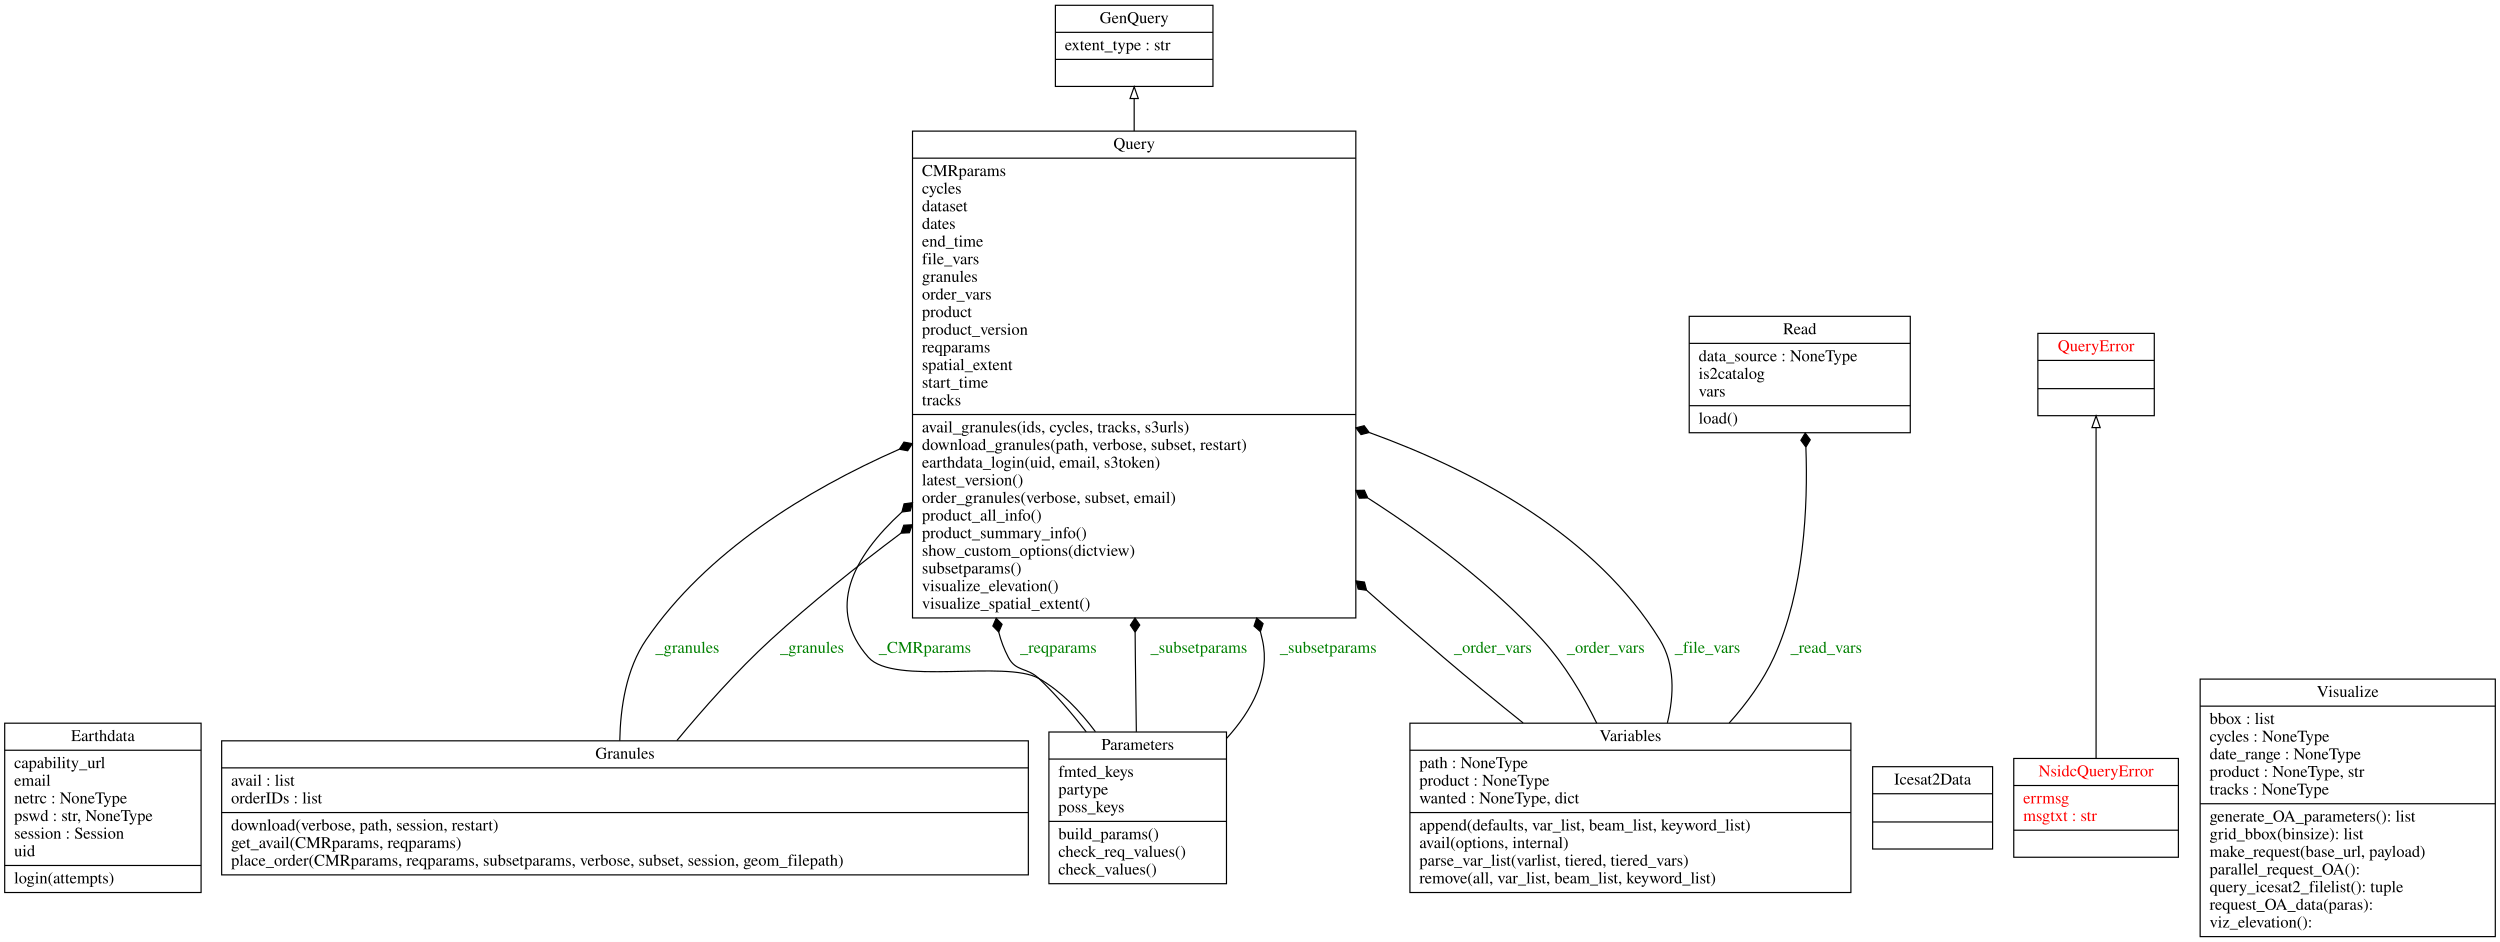
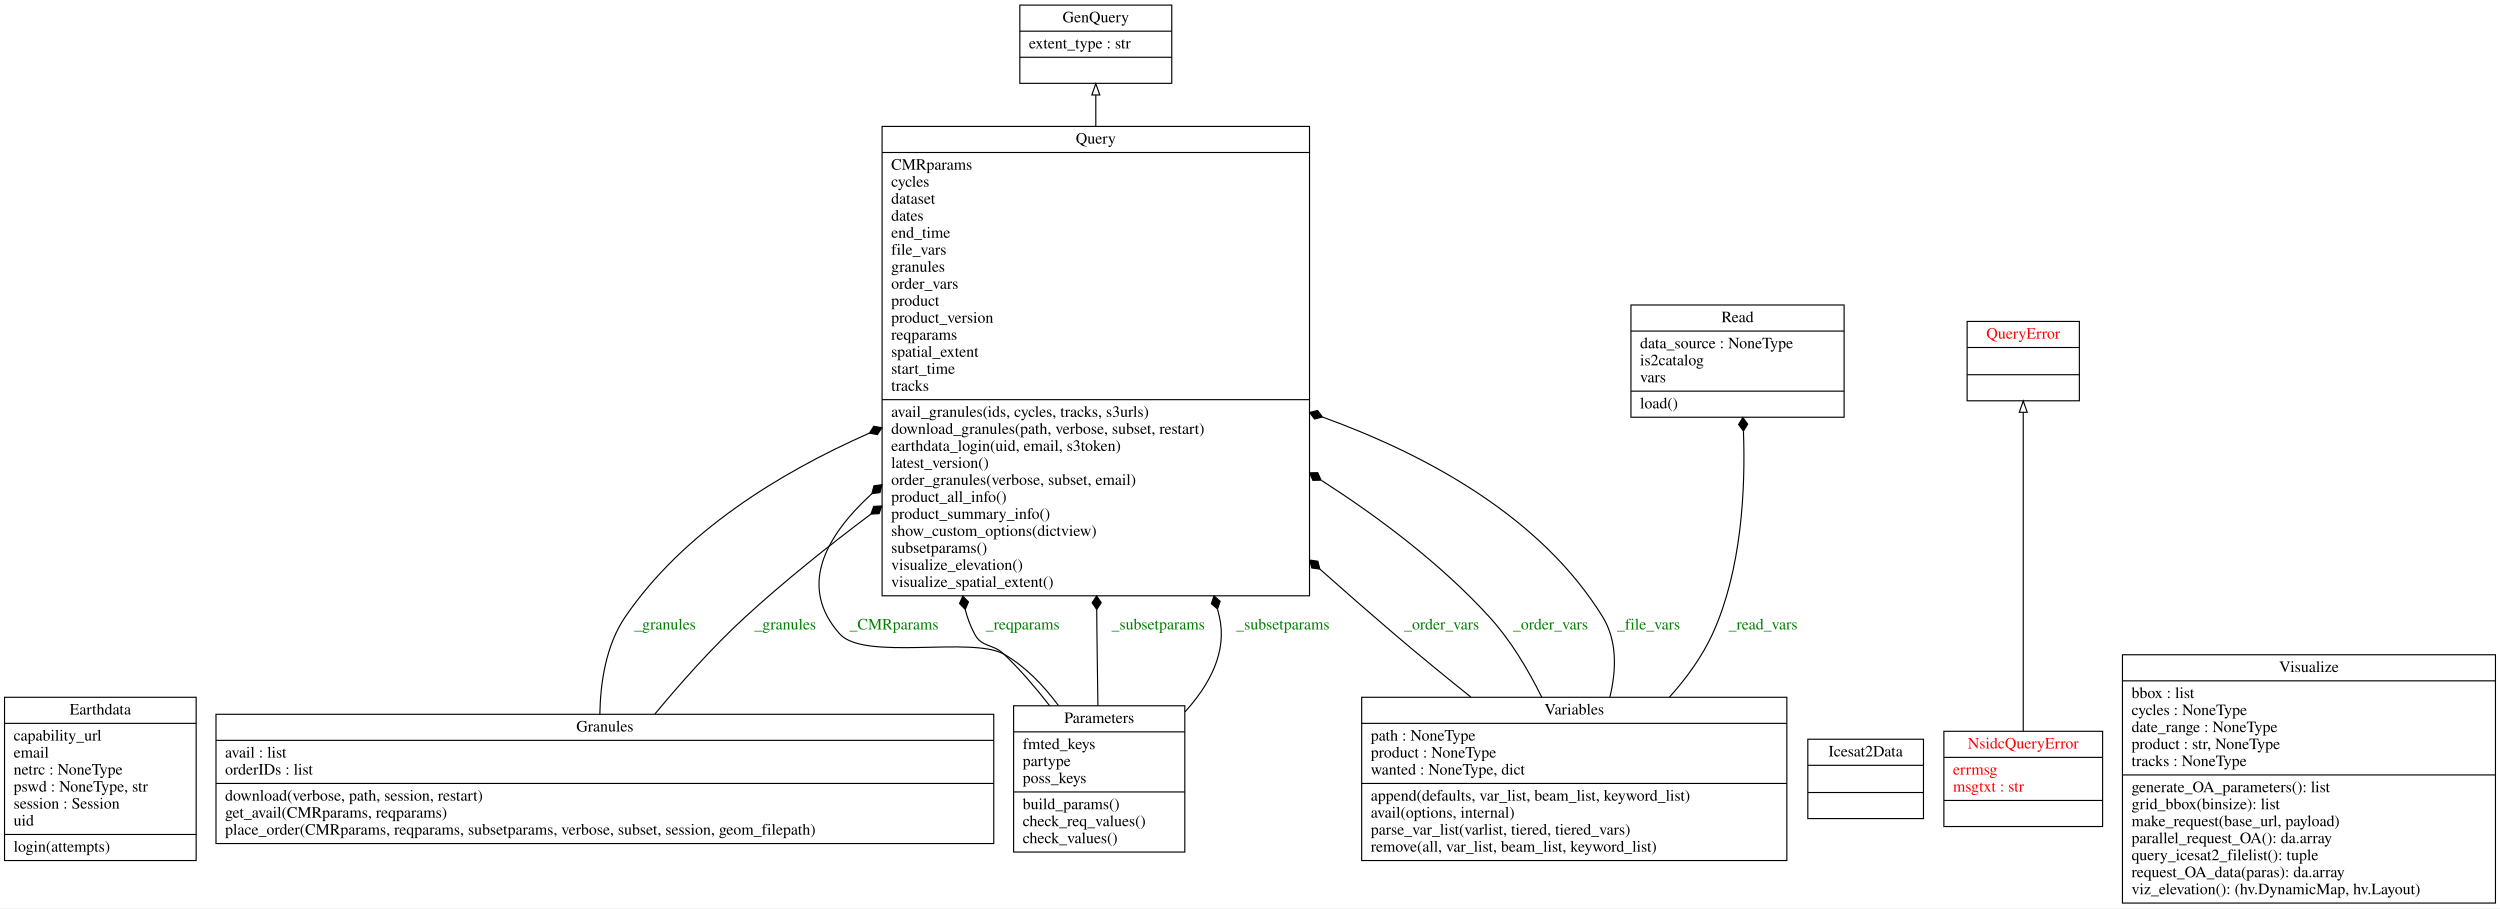
- <svg xmlns="http://www.w3.org/2000/svg" width="2126pt" height="801pt" viewBox="0.00 0.00 2126.00 801.00">
+ <svg xmlns="http://www.w3.org/2000/svg" width="2205pt" height="801pt" viewBox="0.00 0.00 2205.00 801.00">
  <g id="graph0" class="graph" transform="scale(1 1) rotate(0) translate(4 797)">
-     <polygon fill="white" stroke="transparent" points="-4,4 -4,-797 2122,-797 2122,4 -4,4" />
+     <polygon fill="white" stroke="transparent" points="-4,4 -4,-797 2201,-797 2201,4 -4,4" />
    <g id="node1" class="node">
-       <polygon fill="none" stroke="black" points="0,-38 0,-182 167,-182 167,-38 0,-38" />
-       <text text-anchor="middle" x="83.5" y="-166.8" font-family="Times,serif" font-size="14.00">Earthdata</text>
-       <polyline fill="none" stroke="black" points="0,-159 167,-159 " />
+       <polygon fill="none" stroke="black" points="0,-38 0,-182 169,-182 169,-38 0,-38" />
+       <text text-anchor="middle" x="84.5" y="-166.8" font-family="Times,serif" font-size="14.00">Earthdata</text>
+       <polyline fill="none" stroke="black" points="0,-159 169,-159 " />
      <text text-anchor="start" x="8" y="-143.8" font-family="Times,serif" font-size="14.00">capability_url</text>
      <text text-anchor="start" x="8" y="-128.8" font-family="Times,serif" font-size="14.00">email</text>
      <text text-anchor="start" x="8" y="-113.8" font-family="Times,serif" font-size="14.00">netrc : NoneType</text>
-       <text text-anchor="start" x="8" y="-98.8" font-family="Times,serif" font-size="14.00">pswd : str, NoneType</text>
+       <text text-anchor="start" x="8" y="-98.8" font-family="Times,serif" font-size="14.00">pswd : NoneType, str</text>
      <text text-anchor="start" x="8" y="-83.8" font-family="Times,serif" font-size="14.00">session : Session</text>
      <text text-anchor="start" x="8" y="-68.8" font-family="Times,serif" font-size="14.00">uid</text>
-       <polyline fill="none" stroke="black" points="0,-61 167,-61 " />
+       <polyline fill="none" stroke="black" points="0,-61 169,-61 " />
      <text text-anchor="start" x="8" y="-45.8" font-family="Times,serif" font-size="14.00">login(attempts)</text>
    </g>
    <g id="node2" class="node">
-       <polygon fill="none" stroke="black" points="893.5,-723.5 893.5,-792.5 1027.5,-792.5 1027.5,-723.5 893.5,-723.5" />
-       <text text-anchor="middle" x="960.5" y="-777.3" font-family="Times,serif" font-size="14.00">GenQuery</text>
-       <polyline fill="none" stroke="black" points="893.5,-769.5 1027.5,-769.5 " />
-       <text text-anchor="start" x="901.5" y="-754.3" font-family="Times,serif" font-size="14.00">extent_type : str</text>
-       <polyline fill="none" stroke="black" points="893.5,-746.5 1027.5,-746.5 " />
-       <text text-anchor="middle" x="960.5" y="-731.3" font-family="Times,serif" font-size="14.00"> </text>
+       <polygon fill="none" stroke="black" points="895.5,-723.5 895.5,-792.5 1029.5,-792.5 1029.5,-723.5 895.5,-723.5" />
+       <text text-anchor="middle" x="962.5" y="-777.3" font-family="Times,serif" font-size="14.00">GenQuery</text>
+       <polyline fill="none" stroke="black" points="895.5,-769.5 1029.5,-769.5 " />
+       <text text-anchor="start" x="903.5" y="-754.3" font-family="Times,serif" font-size="14.00">extent_type : str</text>
+       <polyline fill="none" stroke="black" points="895.5,-746.5 1029.5,-746.5 " />
+       <text text-anchor="middle" x="962.5" y="-731.3" font-family="Times,serif" font-size="14.00"> </text>
    </g>
    <g id="node3" class="node">
-       <polygon fill="none" stroke="black" points="184.5,-53 184.5,-167 870.5,-167 870.5,-53 184.5,-53" />
-       <text text-anchor="middle" x="527.5" y="-151.8" font-family="Times,serif" font-size="14.00">Granules</text>
-       <polyline fill="none" stroke="black" points="184.5,-144 870.5,-144 " />
-       <text text-anchor="start" x="192.5" y="-128.8" font-family="Times,serif" font-size="14.00">avail : list</text>
-       <text text-anchor="start" x="192.5" y="-113.8" font-family="Times,serif" font-size="14.00">orderIDs : list</text>
-       <polyline fill="none" stroke="black" points="184.5,-106 870.5,-106 " />
-       <text text-anchor="start" x="192.5" y="-90.8" font-family="Times,serif" font-size="14.00">download(verbose, path, session, restart)</text>
-       <text text-anchor="start" x="192.5" y="-75.8" font-family="Times,serif" font-size="14.00">get_avail(CMRparams, reqparams)</text>
-       <text text-anchor="start" x="192.5" y="-60.8" font-family="Times,serif" font-size="14.00">place_order(CMRparams, reqparams, subsetparams, verbose, subset, session, geom_filepath)</text>
+       <polygon fill="none" stroke="black" points="186.5,-53 186.5,-167 872.5,-167 872.5,-53 186.5,-53" />
+       <text text-anchor="middle" x="529.5" y="-151.8" font-family="Times,serif" font-size="14.00">Granules</text>
+       <polyline fill="none" stroke="black" points="186.5,-144 872.5,-144 " />
+       <text text-anchor="start" x="194.5" y="-128.8" font-family="Times,serif" font-size="14.00">avail : list</text>
+       <text text-anchor="start" x="194.5" y="-113.8" font-family="Times,serif" font-size="14.00">orderIDs : list</text>
+       <polyline fill="none" stroke="black" points="186.5,-106 872.5,-106 " />
+       <text text-anchor="start" x="194.5" y="-90.8" font-family="Times,serif" font-size="14.00">download(verbose, path, session, restart)</text>
+       <text text-anchor="start" x="194.5" y="-75.8" font-family="Times,serif" font-size="14.00">get_avail(CMRparams, reqparams)</text>
+       <text text-anchor="start" x="194.5" y="-60.8" font-family="Times,serif" font-size="14.00">place_order(CMRparams, reqparams, subsetparams, verbose, subset, session, geom_filepath)</text>
    </g>
    <g id="node7" class="node">
-       <polygon fill="none" stroke="black" points="772,-271.5 772,-685.5 1149,-685.5 1149,-271.5 772,-271.5" />
-       <text text-anchor="middle" x="960.5" y="-670.3" font-family="Times,serif" font-size="14.00">Query</text>
-       <polyline fill="none" stroke="black" points="772,-662.5 1149,-662.5 " />
-       <text text-anchor="start" x="780" y="-647.3" font-family="Times,serif" font-size="14.00">CMRparams</text>
-       <text text-anchor="start" x="780" y="-632.3" font-family="Times,serif" font-size="14.00">cycles</text>
-       <text text-anchor="start" x="780" y="-617.3" font-family="Times,serif" font-size="14.00">dataset</text>
-       <text text-anchor="start" x="780" y="-602.3" font-family="Times,serif" font-size="14.00">dates</text>
-       <text text-anchor="start" x="780" y="-587.3" font-family="Times,serif" font-size="14.00">end_time</text>
-       <text text-anchor="start" x="780" y="-572.3" font-family="Times,serif" font-size="14.00">file_vars</text>
-       <text text-anchor="start" x="780" y="-557.3" font-family="Times,serif" font-size="14.00">granules</text>
-       <text text-anchor="start" x="780" y="-542.3" font-family="Times,serif" font-size="14.00">order_vars</text>
-       <text text-anchor="start" x="780" y="-527.3" font-family="Times,serif" font-size="14.00">product</text>
-       <text text-anchor="start" x="780" y="-512.3" font-family="Times,serif" font-size="14.00">product_version</text>
-       <text text-anchor="start" x="780" y="-497.3" font-family="Times,serif" font-size="14.00">reqparams</text>
-       <text text-anchor="start" x="780" y="-482.3" font-family="Times,serif" font-size="14.00">spatial_extent</text>
-       <text text-anchor="start" x="780" y="-467.3" font-family="Times,serif" font-size="14.00">start_time</text>
-       <text text-anchor="start" x="780" y="-452.3" font-family="Times,serif" font-size="14.00">tracks</text>
-       <polyline fill="none" stroke="black" points="772,-444.5 1149,-444.5 " />
-       <text text-anchor="start" x="780" y="-429.3" font-family="Times,serif" font-size="14.00">avail_granules(ids, cycles, tracks, s3urls)</text>
-       <text text-anchor="start" x="780" y="-414.3" font-family="Times,serif" font-size="14.00">download_granules(path, verbose, subset, restart)</text>
-       <text text-anchor="start" x="780" y="-399.3" font-family="Times,serif" font-size="14.00">earthdata_login(uid, email, s3token)</text>
-       <text text-anchor="start" x="780" y="-384.3" font-family="Times,serif" font-size="14.00">latest_version()</text>
-       <text text-anchor="start" x="780" y="-369.3" font-family="Times,serif" font-size="14.00">order_granules(verbose, subset, email)</text>
-       <text text-anchor="start" x="780" y="-354.3" font-family="Times,serif" font-size="14.00">product_all_info()</text>
-       <text text-anchor="start" x="780" y="-339.3" font-family="Times,serif" font-size="14.00">product_summary_info()</text>
-       <text text-anchor="start" x="780" y="-324.3" font-family="Times,serif" font-size="14.00">show_custom_options(dictview)</text>
-       <text text-anchor="start" x="780" y="-309.3" font-family="Times,serif" font-size="14.00">subsetparams()</text>
-       <text text-anchor="start" x="780" y="-294.3" font-family="Times,serif" font-size="14.00">visualize_elevation()</text>
-       <text text-anchor="start" x="780" y="-279.3" font-family="Times,serif" font-size="14.00">visualize_spatial_extent()</text>
+       <polygon fill="none" stroke="black" points="774,-271.5 774,-685.5 1151,-685.5 1151,-271.5 774,-271.5" />
+       <text text-anchor="middle" x="962.5" y="-670.3" font-family="Times,serif" font-size="14.00">Query</text>
+       <polyline fill="none" stroke="black" points="774,-662.5 1151,-662.5 " />
+       <text text-anchor="start" x="782" y="-647.3" font-family="Times,serif" font-size="14.00">CMRparams</text>
+       <text text-anchor="start" x="782" y="-632.3" font-family="Times,serif" font-size="14.00">cycles</text>
+       <text text-anchor="start" x="782" y="-617.3" font-family="Times,serif" font-size="14.00">dataset</text>
+       <text text-anchor="start" x="782" y="-602.3" font-family="Times,serif" font-size="14.00">dates</text>
+       <text text-anchor="start" x="782" y="-587.3" font-family="Times,serif" font-size="14.00">end_time</text>
+       <text text-anchor="start" x="782" y="-572.3" font-family="Times,serif" font-size="14.00">file_vars</text>
+       <text text-anchor="start" x="782" y="-557.3" font-family="Times,serif" font-size="14.00">granules</text>
+       <text text-anchor="start" x="782" y="-542.3" font-family="Times,serif" font-size="14.00">order_vars</text>
+       <text text-anchor="start" x="782" y="-527.3" font-family="Times,serif" font-size="14.00">product</text>
+       <text text-anchor="start" x="782" y="-512.3" font-family="Times,serif" font-size="14.00">product_version</text>
+       <text text-anchor="start" x="782" y="-497.3" font-family="Times,serif" font-size="14.00">reqparams</text>
+       <text text-anchor="start" x="782" y="-482.3" font-family="Times,serif" font-size="14.00">spatial_extent</text>
+       <text text-anchor="start" x="782" y="-467.3" font-family="Times,serif" font-size="14.00">start_time</text>
+       <text text-anchor="start" x="782" y="-452.3" font-family="Times,serif" font-size="14.00">tracks</text>
+       <polyline fill="none" stroke="black" points="774,-444.5 1151,-444.5 " />
+       <text text-anchor="start" x="782" y="-429.3" font-family="Times,serif" font-size="14.00">avail_granules(ids, cycles, tracks, s3urls)</text>
+       <text text-anchor="start" x="782" y="-414.3" font-family="Times,serif" font-size="14.00">download_granules(path, verbose, subset, restart)</text>
+       <text text-anchor="start" x="782" y="-399.3" font-family="Times,serif" font-size="14.00">earthdata_login(uid, email, s3token)</text>
+       <text text-anchor="start" x="782" y="-384.3" font-family="Times,serif" font-size="14.00">latest_version()</text>
+       <text text-anchor="start" x="782" y="-369.3" font-family="Times,serif" font-size="14.00">order_granules(verbose, subset, email)</text>
+       <text text-anchor="start" x="782" y="-354.3" font-family="Times,serif" font-size="14.00">product_all_info()</text>
+       <text text-anchor="start" x="782" y="-339.3" font-family="Times,serif" font-size="14.00">product_summary_info()</text>
+       <text text-anchor="start" x="782" y="-324.3" font-family="Times,serif" font-size="14.00">show_custom_options(dictview)</text>
+       <text text-anchor="start" x="782" y="-309.3" font-family="Times,serif" font-size="14.00">subsetparams()</text>
+       <text text-anchor="start" x="782" y="-294.3" font-family="Times,serif" font-size="14.00">visualize_elevation()</text>
+       <text text-anchor="start" x="782" y="-279.3" font-family="Times,serif" font-size="14.00">visualize_spatial_extent()</text>
    </g>
    <g id="edge7" class="edge">
-       <path fill="none" stroke="black" d="M523.06,-167.12C523.56,-195.11 528.51,-228.19 545.5,-253 596.73,-327.8 681.22,-379.88 760.64,-414.91" />
-       <polygon fill="black" stroke="black" points="760.8,-414.97 767.89,-413.68 771.81,-419.74 764.72,-421.03 760.8,-414.97" />
-       <text text-anchor="middle" x="580.5" y="-241.8" font-family="Times,serif" font-size="14.00" fill="green">_granules</text>
+       <path fill="none" stroke="black" d="M525.06,-167.12C525.56,-195.11 530.51,-228.19 547.5,-253 598.73,-327.8 683.22,-379.88 762.64,-414.91" />
+       <polygon fill="black" stroke="black" points="762.8,-414.97 769.89,-413.68 773.81,-419.74 766.72,-421.03 762.8,-414.97" />
+       <text text-anchor="middle" x="582.5" y="-241.8" font-family="Times,serif" font-size="14.00" fill="green">_granules</text>
    </g>
    <g id="edge8" class="edge">
-       <path fill="none" stroke="black" d="M571.62,-167.24C594.18,-194.46 622.88,-226.83 651.5,-253 685.68,-284.25 724.2,-315.15 762.15,-343.57" />
-       <polygon fill="black" stroke="black" points="762.16,-343.58 769.36,-343.95 771.79,-350.74 764.59,-350.37 762.16,-343.58" />
-       <text text-anchor="middle" x="686.5" y="-241.8" font-family="Times,serif" font-size="14.00" fill="green">_granules</text>
+       <path fill="none" stroke="black" d="M573.62,-167.24C596.18,-194.46 624.88,-226.83 653.5,-253 687.68,-284.25 726.2,-315.15 764.15,-343.57" />
+       <polygon fill="black" stroke="black" points="764.16,-343.58 771.36,-343.95 773.79,-350.74 766.59,-350.37 764.16,-343.58" />
+       <text text-anchor="middle" x="688.5" y="-241.8" font-family="Times,serif" font-size="14.00" fill="green">_granules</text>
    </g>
    <g id="node4" class="node">
-       <polygon fill="none" stroke="black" points="1588.5,-75 1588.5,-145 1690.5,-145 1690.5,-75 1588.5,-75" />
-       <text text-anchor="middle" x="1639.5" y="-129.8" font-family="Times,serif" font-size="14.00">Icesat2Data</text>
-       <polyline fill="none" stroke="black" points="1588.5,-122 1690.5,-122 " />
-       <polyline fill="none" stroke="black" points="1588.5,-98 1690.5,-98 " />
-       <text text-anchor="middle" x="1639.5" y="-82.8" font-family="Times,serif" font-size="14.00"> </text>
+       <polygon fill="none" stroke="black" points="1590.5,-75 1590.5,-145 1692.5,-145 1692.5,-75 1590.5,-75" />
+       <text text-anchor="middle" x="1641.5" y="-129.8" font-family="Times,serif" font-size="14.00">Icesat2Data</text>
+       <polyline fill="none" stroke="black" points="1590.5,-122 1692.5,-122 " />
+       <polyline fill="none" stroke="black" points="1590.5,-98 1692.5,-98 " />
+       <text text-anchor="middle" x="1641.5" y="-82.8" font-family="Times,serif" font-size="14.00"> </text>
    </g>
    <g id="node5" class="node">
-       <polygon fill="none" stroke="black" points="1708.5,-68 1708.5,-152 1848.5,-152 1848.5,-68 1708.5,-68" />
-       <text text-anchor="middle" x="1778.5" y="-136.8" font-family="Times,serif" font-size="14.00" fill="red">NsidcQueryError</text>
-       <polyline fill="none" stroke="black" points="1708.5,-129 1848.5,-129 " />
-       <text text-anchor="start" x="1716.5" y="-113.8" font-family="Times,serif" font-size="14.00" fill="red">errmsg</text>
-       <text text-anchor="start" x="1716.5" y="-98.8" font-family="Times,serif" font-size="14.00" fill="red">msgtxt : str</text>
-       <polyline fill="none" stroke="black" points="1708.5,-91 1848.5,-91 " />
-       <text text-anchor="middle" x="1778.5" y="-75.8" font-family="Times,serif" font-size="14.00" fill="red"> </text>
+       <polygon fill="none" stroke="black" points="1710.5,-68 1710.5,-152 1850.5,-152 1850.5,-68 1710.5,-68" />
+       <text text-anchor="middle" x="1780.5" y="-136.8" font-family="Times,serif" font-size="14.00" fill="red">NsidcQueryError</text>
+       <polyline fill="none" stroke="black" points="1710.5,-129 1850.5,-129 " />
+       <text text-anchor="start" x="1718.5" y="-113.8" font-family="Times,serif" font-size="14.00" fill="red">errmsg</text>
+       <text text-anchor="start" x="1718.5" y="-98.8" font-family="Times,serif" font-size="14.00" fill="red">msgtxt : str</text>
+       <polyline fill="none" stroke="black" points="1710.5,-91 1850.5,-91 " />
+       <text text-anchor="middle" x="1780.5" y="-75.8" font-family="Times,serif" font-size="14.00" fill="red"> </text>
    </g>
    <g id="node8" class="node">
-       <polygon fill="none" stroke="black" points="1729,-443.5 1729,-513.5 1828,-513.5 1828,-443.5 1729,-443.5" />
-       <text text-anchor="middle" x="1778.5" y="-498.3" font-family="Times,serif" font-size="14.00" fill="red">QueryError</text>
-       <polyline fill="none" stroke="black" points="1729,-490.5 1828,-490.5 " />
-       <polyline fill="none" stroke="black" points="1729,-466.5 1828,-466.5 " />
-       <text text-anchor="middle" x="1778.5" y="-451.3" font-family="Times,serif" font-size="14.00" fill="red"> </text>
+       <polygon fill="none" stroke="black" points="1731,-443.5 1731,-513.5 1830,-513.5 1830,-443.5 1731,-443.5" />
+       <text text-anchor="middle" x="1780.5" y="-498.3" font-family="Times,serif" font-size="14.00" fill="red">QueryError</text>
+       <polyline fill="none" stroke="black" points="1731,-490.5 1830,-490.5 " />
+       <polyline fill="none" stroke="black" points="1731,-466.5 1830,-466.5 " />
+       <text text-anchor="middle" x="1780.5" y="-451.3" font-family="Times,serif" font-size="14.00" fill="red"> </text>
    </g>
    <g id="edge1" class="edge">
-       <path fill="none" stroke="black" d="M1778.5,-152.33C1778.5,-221.92 1778.5,-361.86 1778.5,-433.32" />
-       <polygon fill="none" stroke="black" points="1775,-433.35 1778.5,-443.35 1782,-433.35 1775,-433.35" />
+       <path fill="none" stroke="black" d="M1780.5,-152.33C1780.5,-221.92 1780.5,-361.86 1780.5,-433.32" />
+       <polygon fill="none" stroke="black" points="1777,-433.35 1780.5,-443.35 1784,-433.35 1777,-433.35" />
    </g>
    <g id="node6" class="node">
-       <polygon fill="none" stroke="black" points="888,-45.5 888,-174.5 1039,-174.5 1039,-45.5 888,-45.5" />
-       <text text-anchor="middle" x="963.5" y="-159.3" font-family="Times,serif" font-size="14.00">Parameters</text>
-       <polyline fill="none" stroke="black" points="888,-151.5 1039,-151.5 " />
-       <text text-anchor="start" x="896" y="-136.3" font-family="Times,serif" font-size="14.00">fmted_keys</text>
-       <text text-anchor="start" x="896" y="-121.3" font-family="Times,serif" font-size="14.00">partype</text>
-       <text text-anchor="start" x="896" y="-106.3" font-family="Times,serif" font-size="14.00">poss_keys</text>
-       <polyline fill="none" stroke="black" points="888,-98.5 1039,-98.5 " />
-       <text text-anchor="start" x="896" y="-83.3" font-family="Times,serif" font-size="14.00">build_params()</text>
-       <text text-anchor="start" x="896" y="-68.3" font-family="Times,serif" font-size="14.00">check_req_values()</text>
-       <text text-anchor="start" x="896" y="-53.3" font-family="Times,serif" font-size="14.00">check_values()</text>
+       <polygon fill="none" stroke="black" points="890,-45.5 890,-174.5 1041,-174.5 1041,-45.5 890,-45.5" />
+       <text text-anchor="middle" x="965.5" y="-159.3" font-family="Times,serif" font-size="14.00">Parameters</text>
+       <polyline fill="none" stroke="black" points="890,-151.5 1041,-151.5 " />
+       <text text-anchor="start" x="898" y="-136.3" font-family="Times,serif" font-size="14.00">fmted_keys</text>
+       <text text-anchor="start" x="898" y="-121.3" font-family="Times,serif" font-size="14.00">partype</text>
+       <text text-anchor="start" x="898" y="-106.3" font-family="Times,serif" font-size="14.00">poss_keys</text>
+       <polyline fill="none" stroke="black" points="890,-98.5 1041,-98.5 " />
+       <text text-anchor="start" x="898" y="-83.3" font-family="Times,serif" font-size="14.00">build_params()</text>
+       <text text-anchor="start" x="898" y="-68.3" font-family="Times,serif" font-size="14.00">check_req_values()</text>
+       <text text-anchor="start" x="898" y="-53.3" font-family="Times,serif" font-size="14.00">check_values()</text>
    </g>
    <g id="edge3" class="edge">
-       <path fill="none" stroke="black" d="M927.54,-174.75C914.63,-192.14 898.48,-209.16 879.5,-220 851.3,-236.1 756,-213.67 734.5,-238 698.29,-278.98 720.7,-322.78 762.97,-361.56" />
-       <polygon fill="black" stroke="black" points="762.98,-361.57 770.12,-362.54 771.98,-369.51 764.83,-368.54 762.98,-361.57" />
-       <text text-anchor="middle" x="782.5" y="-241.8" font-family="Times,serif" font-size="14.00" fill="green">_CMRparams</text>
+       <path fill="none" stroke="black" d="M929.54,-174.75C916.63,-192.14 900.48,-209.16 881.5,-220 853.3,-236.1 758,-213.67 736.5,-238 700.29,-278.98 722.7,-322.78 764.97,-361.56" />
+       <polygon fill="black" stroke="black" points="764.98,-361.57 772.12,-362.54 773.98,-369.51 766.83,-368.54 764.98,-361.57" />
+       <text text-anchor="middle" x="784.5" y="-241.8" font-family="Times,serif" font-size="14.00" fill="green">_CMRparams</text>
    </g>
    <g id="edge4" class="edge">
-       <path fill="none" stroke="black" d="M919.74,-174.63C907.59,-190.28 893.79,-206.42 879.5,-220 869.31,-229.68 860.02,-225.55 853.5,-238 849.83,-245 847.16,-252.15 845.35,-259.39" />
-       <polygon fill="black" stroke="black" points="845.34,-259.46 848.18,-266.08 843.16,-271.26 840.31,-264.63 845.34,-259.46" />
-       <text text-anchor="middle" x="896" y="-241.8" font-family="Times,serif" font-size="14.00" fill="green">_reqparams</text>
+       <path fill="none" stroke="black" d="M921.74,-174.63C909.59,-190.28 895.79,-206.42 881.5,-220 871.31,-229.68 862.02,-225.55 855.5,-238 851.83,-245 849.16,-252.15 847.35,-259.39" />
+       <polygon fill="black" stroke="black" points="847.34,-259.46 850.18,-266.08 845.16,-271.26 842.31,-264.63 847.34,-259.46" />
+       <text text-anchor="middle" x="898" y="-241.8" font-family="Times,serif" font-size="14.00" fill="green">_reqparams</text>
    </g>
    <g id="edge5" class="edge">
-       <path fill="none" stroke="black" d="M962.35,-174.63C962.03,-194.88 961.71,-217.38 961.5,-238 961.43,-244.99 961.37,-252.1 961.31,-259.28" />
-       <polygon fill="black" stroke="black" points="961.3,-259.41 965.26,-265.44 961.21,-271.41 957.26,-265.38 961.3,-259.41" />
-       <text text-anchor="middle" x="1015.5" y="-241.8" font-family="Times,serif" font-size="14.00" fill="green">_subsetparams</text>
+       <path fill="none" stroke="black" d="M964.35,-174.63C964.03,-194.88 963.71,-217.38 963.5,-238 963.43,-244.99 963.37,-252.1 963.31,-259.28" />
+       <polygon fill="black" stroke="black" points="963.3,-259.41 967.26,-265.44 963.21,-271.41 959.26,-265.38 963.3,-259.41" />
+       <text text-anchor="middle" x="1017.5" y="-241.8" font-family="Times,serif" font-size="14.00" fill="green">_subsetparams</text>
    </g>
    <g id="edge6" class="edge">
-       <path fill="none" stroke="black" d="M1039.13,-169.1C1060.67,-192.82 1076.63,-221.97 1069.5,-253 1068.99,-255.2 1068.46,-257.4 1067.91,-259.61" />
-       <polygon fill="black" stroke="black" points="1067.85,-259.84 1070.15,-266.67 1064.73,-271.43 1062.43,-264.59 1067.85,-259.84" />
-       <text text-anchor="middle" x="1125.5" y="-241.8" font-family="Times,serif" font-size="14.00" fill="green">_subsetparams</text>
+       <path fill="none" stroke="black" d="M1041.13,-169.1C1062.67,-192.82 1078.63,-221.97 1071.5,-253 1070.99,-255.2 1070.46,-257.4 1069.91,-259.61" />
+       <polygon fill="black" stroke="black" points="1069.85,-259.84 1072.15,-266.67 1066.73,-271.43 1064.43,-264.59 1069.85,-259.84" />
+       <text text-anchor="middle" x="1127.5" y="-241.8" font-family="Times,serif" font-size="14.00" fill="green">_subsetparams</text>
    </g>
    <g id="edge2" class="edge">
-       <path fill="none" stroke="black" d="M960.5,-685.54C960.5,-695.42 960.5,-704.69 960.5,-713.08" />
-       <polygon fill="none" stroke="black" points="957,-713.22 960.5,-723.22 964,-713.22 957,-713.22" />
+       <path fill="none" stroke="black" d="M962.5,-685.54C962.5,-695.42 962.5,-704.69 962.5,-713.08" />
+       <polygon fill="none" stroke="black" points="959,-713.22 962.5,-723.22 966,-713.22 959,-713.22" />
    </g>
    <g id="node9" class="node">
-       <polygon fill="none" stroke="black" points="1432.5,-429 1432.5,-528 1620.5,-528 1620.5,-429 1432.5,-429" />
-       <text text-anchor="middle" x="1526.5" y="-512.8" font-family="Times,serif" font-size="14.00">Read</text>
-       <polyline fill="none" stroke="black" points="1432.5,-505 1620.5,-505 " />
-       <text text-anchor="start" x="1440.5" y="-489.8" font-family="Times,serif" font-size="14.00">data_source : NoneType</text>
-       <text text-anchor="start" x="1440.5" y="-474.8" font-family="Times,serif" font-size="14.00">is2catalog</text>
-       <text text-anchor="start" x="1440.5" y="-459.8" font-family="Times,serif" font-size="14.00">vars</text>
-       <polyline fill="none" stroke="black" points="1432.5,-452 1620.5,-452 " />
-       <text text-anchor="start" x="1440.5" y="-436.8" font-family="Times,serif" font-size="14.00">load()</text>
+       <polygon fill="none" stroke="black" points="1434.5,-429 1434.5,-528 1622.5,-528 1622.5,-429 1434.5,-429" />
+       <text text-anchor="middle" x="1528.5" y="-512.8" font-family="Times,serif" font-size="14.00">Read</text>
+       <polyline fill="none" stroke="black" points="1434.5,-505 1622.5,-505 " />
+       <text text-anchor="start" x="1442.5" y="-489.8" font-family="Times,serif" font-size="14.00">data_source : NoneType</text>
+       <text text-anchor="start" x="1442.5" y="-474.8" font-family="Times,serif" font-size="14.00">is2catalog</text>
+       <text text-anchor="start" x="1442.5" y="-459.8" font-family="Times,serif" font-size="14.00">vars</text>
+       <polyline fill="none" stroke="black" points="1434.5,-452 1622.5,-452 " />
+       <text text-anchor="start" x="1442.5" y="-436.8" font-family="Times,serif" font-size="14.00">load()</text>
    </g>
    <g id="node10" class="node">
-       <polygon fill="none" stroke="black" points="1195,-38 1195,-182 1570,-182 1570,-38 1195,-38" />
-       <text text-anchor="middle" x="1382.5" y="-166.8" font-family="Times,serif" font-size="14.00">Variables</text>
-       <polyline fill="none" stroke="black" points="1195,-159 1570,-159 " />
-       <text text-anchor="start" x="1203" y="-143.8" font-family="Times,serif" font-size="14.00">path : NoneType</text>
-       <text text-anchor="start" x="1203" y="-128.8" font-family="Times,serif" font-size="14.00">product : NoneType</text>
-       <text text-anchor="start" x="1203" y="-113.8" font-family="Times,serif" font-size="14.00">wanted : NoneType, dict</text>
-       <polyline fill="none" stroke="black" points="1195,-106 1570,-106 " />
-       <text text-anchor="start" x="1203" y="-90.8" font-family="Times,serif" font-size="14.00">append(defaults, var_list, beam_list, keyword_list)</text>
-       <text text-anchor="start" x="1203" y="-75.8" font-family="Times,serif" font-size="14.00">avail(options, internal)</text>
-       <text text-anchor="start" x="1203" y="-60.8" font-family="Times,serif" font-size="14.00">parse_var_list(varlist, tiered, tiered_vars)</text>
-       <text text-anchor="start" x="1203" y="-45.8" font-family="Times,serif" font-size="14.00">remove(all, var_list, beam_list, keyword_list)</text>
+       <polygon fill="none" stroke="black" points="1197,-38 1197,-182 1572,-182 1572,-38 1197,-38" />
+       <text text-anchor="middle" x="1384.5" y="-166.8" font-family="Times,serif" font-size="14.00">Variables</text>
+       <polyline fill="none" stroke="black" points="1197,-159 1572,-159 " />
+       <text text-anchor="start" x="1205" y="-143.8" font-family="Times,serif" font-size="14.00">path : NoneType</text>
+       <text text-anchor="start" x="1205" y="-128.8" font-family="Times,serif" font-size="14.00">product : NoneType</text>
+       <text text-anchor="start" x="1205" y="-113.8" font-family="Times,serif" font-size="14.00">wanted : NoneType, dict</text>
+       <polyline fill="none" stroke="black" points="1197,-106 1572,-106 " />
+       <text text-anchor="start" x="1205" y="-90.8" font-family="Times,serif" font-size="14.00">append(defaults, var_list, beam_list, keyword_list)</text>
+       <text text-anchor="start" x="1205" y="-75.8" font-family="Times,serif" font-size="14.00">avail(options, internal)</text>
+       <text text-anchor="start" x="1205" y="-60.8" font-family="Times,serif" font-size="14.00">parse_var_list(varlist, tiered, tiered_vars)</text>
+       <text text-anchor="start" x="1205" y="-45.8" font-family="Times,serif" font-size="14.00">remove(all, var_list, beam_list, keyword_list)</text>
    </g>
    <g id="edge9" class="edge">
-       <path fill="none" stroke="black" d="M1291.28,-182.2C1268.89,-200.13 1245.14,-219.54 1223.5,-238 1202.13,-256.23 1180.05,-275.54 1158.19,-294.98" />
-       <polygon fill="black" stroke="black" points="1158.13,-295.03 1156.31,-302.01 1149.17,-303.02 1150.99,-296.04 1158.13,-295.03" />
-       <text text-anchor="middle" x="1265.5" y="-241.8" font-family="Times,serif" font-size="14.00" fill="green">_order_vars</text>
+       <path fill="none" stroke="black" d="M1293.28,-182.2C1270.89,-200.13 1247.14,-219.54 1225.5,-238 1204.13,-256.23 1182.05,-275.54 1160.19,-294.98" />
+       <polygon fill="black" stroke="black" points="1160.13,-295.03 1158.31,-302.01 1151.17,-303.02 1152.99,-296.04 1160.13,-295.03" />
+       <text text-anchor="middle" x="1267.5" y="-241.8" font-family="Times,serif" font-size="14.00" fill="green">_order_vars</text>
    </g>
    <g id="edge10" class="edge">
-       <path fill="none" stroke="black" d="M1353.86,-182.02C1341.89,-206.27 1326.32,-232.43 1307.5,-253 1265.37,-299.02 1211.83,-339.68 1159.49,-373.31" />
-       <polygon fill="black" stroke="black" points="1159.17,-373.51 1156.25,-380.1 1149.04,-379.94 1151.96,-373.35 1159.17,-373.51" />
-       <text text-anchor="middle" x="1361.5" y="-241.8" font-family="Times,serif" font-size="14.00" fill="green">_order_vars</text>
+       <path fill="none" stroke="black" d="M1355.86,-182.02C1343.89,-206.27 1328.32,-232.43 1309.5,-253 1267.37,-299.02 1213.83,-339.68 1161.49,-373.31" />
+       <polygon fill="black" stroke="black" points="1161.17,-373.51 1158.25,-380.1 1151.04,-379.94 1153.96,-373.35 1161.17,-373.51" />
+       <text text-anchor="middle" x="1363.5" y="-241.8" font-family="Times,serif" font-size="14.00" fill="green">_order_vars</text>
    </g>
    <g id="edge11" class="edge">
-       <path fill="none" stroke="black" d="M1413.94,-182.28C1419.73,-206.16 1420.44,-232.01 1407.5,-253 1353.18,-341.07 1252.58,-395.79 1160.56,-429.13" />
-       <polygon fill="black" stroke="black" points="1160.41,-429.19 1156.09,-434.96 1149.1,-433.19 1153.42,-427.42 1160.41,-429.19" />
-       <text text-anchor="middle" x="1448" y="-241.8" font-family="Times,serif" font-size="14.00" fill="green">_file_vars</text>
+       <path fill="none" stroke="black" d="M1415.94,-182.28C1421.73,-206.16 1422.44,-232.01 1409.5,-253 1355.18,-341.07 1254.58,-395.79 1162.56,-429.13" />
+       <polygon fill="black" stroke="black" points="1162.41,-429.19 1158.09,-434.96 1151.1,-433.19 1155.42,-427.42 1162.41,-429.19" />
+       <text text-anchor="middle" x="1450" y="-241.8" font-family="Times,serif" font-size="14.00" fill="green">_file_vars</text>
    </g>
    <g id="edge12" class="edge">
-       <path fill="none" stroke="black" d="M1466.49,-182.13C1481.51,-198.91 1495.29,-217.84 1504.5,-238 1530.33,-294.55 1533.56,-366.33 1531.73,-416.5" />
-       <polygon fill="black" stroke="black" points="1531.72,-416.78 1535.44,-422.95 1531.17,-428.76 1527.45,-422.59 1531.72,-416.78" />
-       <text text-anchor="middle" x="1549" y="-241.8" font-family="Times,serif" font-size="14.00" fill="green">_read_vars</text>
+       <path fill="none" stroke="black" d="M1468.49,-182.13C1483.51,-198.91 1497.29,-217.84 1506.5,-238 1532.33,-294.55 1535.56,-366.33 1533.73,-416.5" />
+       <polygon fill="black" stroke="black" points="1533.72,-416.78 1537.44,-422.95 1533.17,-428.76 1529.45,-422.59 1533.72,-416.78" />
+       <text text-anchor="middle" x="1551" y="-241.8" font-family="Times,serif" font-size="14.00" fill="green">_read_vars</text>
    </g>
    <g id="node11" class="node">
-       <polygon fill="none" stroke="black" points="1867,-0.5 1867,-219.5 2118,-219.5 2118,-0.5 1867,-0.5" />
-       <text text-anchor="middle" x="1992.5" y="-204.3" font-family="Times,serif" font-size="14.00">Visualize</text>
-       <polyline fill="none" stroke="black" points="1867,-196.5 2118,-196.5 " />
-       <text text-anchor="start" x="1875" y="-181.3" font-family="Times,serif" font-size="14.00">bbox : list</text>
-       <text text-anchor="start" x="1875" y="-166.3" font-family="Times,serif" font-size="14.00">cycles : NoneType</text>
-       <text text-anchor="start" x="1875" y="-151.3" font-family="Times,serif" font-size="14.00">date_range : NoneType</text>
-       <text text-anchor="start" x="1875" y="-136.3" font-family="Times,serif" font-size="14.00">product : NoneType, str</text>
-       <text text-anchor="start" x="1875" y="-121.3" font-family="Times,serif" font-size="14.00">tracks : NoneType</text>
-       <polyline fill="none" stroke="black" points="1867,-113.5 2118,-113.5 " />
-       <text text-anchor="start" x="1875" y="-98.3" font-family="Times,serif" font-size="14.00">generate_OA_parameters(): list</text>
-       <text text-anchor="start" x="1875" y="-83.3" font-family="Times,serif" font-size="14.00">grid_bbox(binsize): list</text>
-       <text text-anchor="start" x="1875" y="-68.3" font-family="Times,serif" font-size="14.00">make_request(base_url, payload)</text>
-       <text text-anchor="start" x="1875" y="-53.3" font-family="Times,serif" font-size="14.00">parallel_request_OA(): </text>
-       <text text-anchor="start" x="1875" y="-38.3" font-family="Times,serif" font-size="14.00">query_icesat2_filelist(): tuple</text>
-       <text text-anchor="start" x="1875" y="-23.3" font-family="Times,serif" font-size="14.00">request_OA_data(paras): </text>
-       <text text-anchor="start" x="1875" y="-8.3" font-family="Times,serif" font-size="14.00">viz_elevation(): </text>
+       <polygon fill="none" stroke="black" points="1868,-0.5 1868,-219.5 2197,-219.5 2197,-0.5 1868,-0.5" />
+       <text text-anchor="middle" x="2032.5" y="-204.3" font-family="Times,serif" font-size="14.00">Visualize</text>
+       <polyline fill="none" stroke="black" points="1868,-196.5 2197,-196.5 " />
+       <text text-anchor="start" x="1876" y="-181.3" font-family="Times,serif" font-size="14.00">bbox : list</text>
+       <text text-anchor="start" x="1876" y="-166.3" font-family="Times,serif" font-size="14.00">cycles : NoneType</text>
+       <text text-anchor="start" x="1876" y="-151.3" font-family="Times,serif" font-size="14.00">date_range : NoneType</text>
+       <text text-anchor="start" x="1876" y="-136.3" font-family="Times,serif" font-size="14.00">product : str, NoneType</text>
+       <text text-anchor="start" x="1876" y="-121.3" font-family="Times,serif" font-size="14.00">tracks : NoneType</text>
+       <polyline fill="none" stroke="black" points="1868,-113.5 2197,-113.5 " />
+       <text text-anchor="start" x="1876" y="-98.3" font-family="Times,serif" font-size="14.00">generate_OA_parameters(): list</text>
+       <text text-anchor="start" x="1876" y="-83.3" font-family="Times,serif" font-size="14.00">grid_bbox(binsize): list</text>
+       <text text-anchor="start" x="1876" y="-68.3" font-family="Times,serif" font-size="14.00">make_request(base_url, payload)</text>
+       <text text-anchor="start" x="1876" y="-53.3" font-family="Times,serif" font-size="14.00">parallel_request_OA(): da.array</text>
+       <text text-anchor="start" x="1876" y="-38.3" font-family="Times,serif" font-size="14.00">query_icesat2_filelist(): tuple</text>
+       <text text-anchor="start" x="1876" y="-23.3" font-family="Times,serif" font-size="14.00">request_OA_data(paras): da.array</text>
+       <text text-anchor="start" x="1876" y="-8.3" font-family="Times,serif" font-size="14.00">viz_elevation(): (hv.DynamicMap, hv.Layout)</text>
    </g>
  </g>
</svg>
